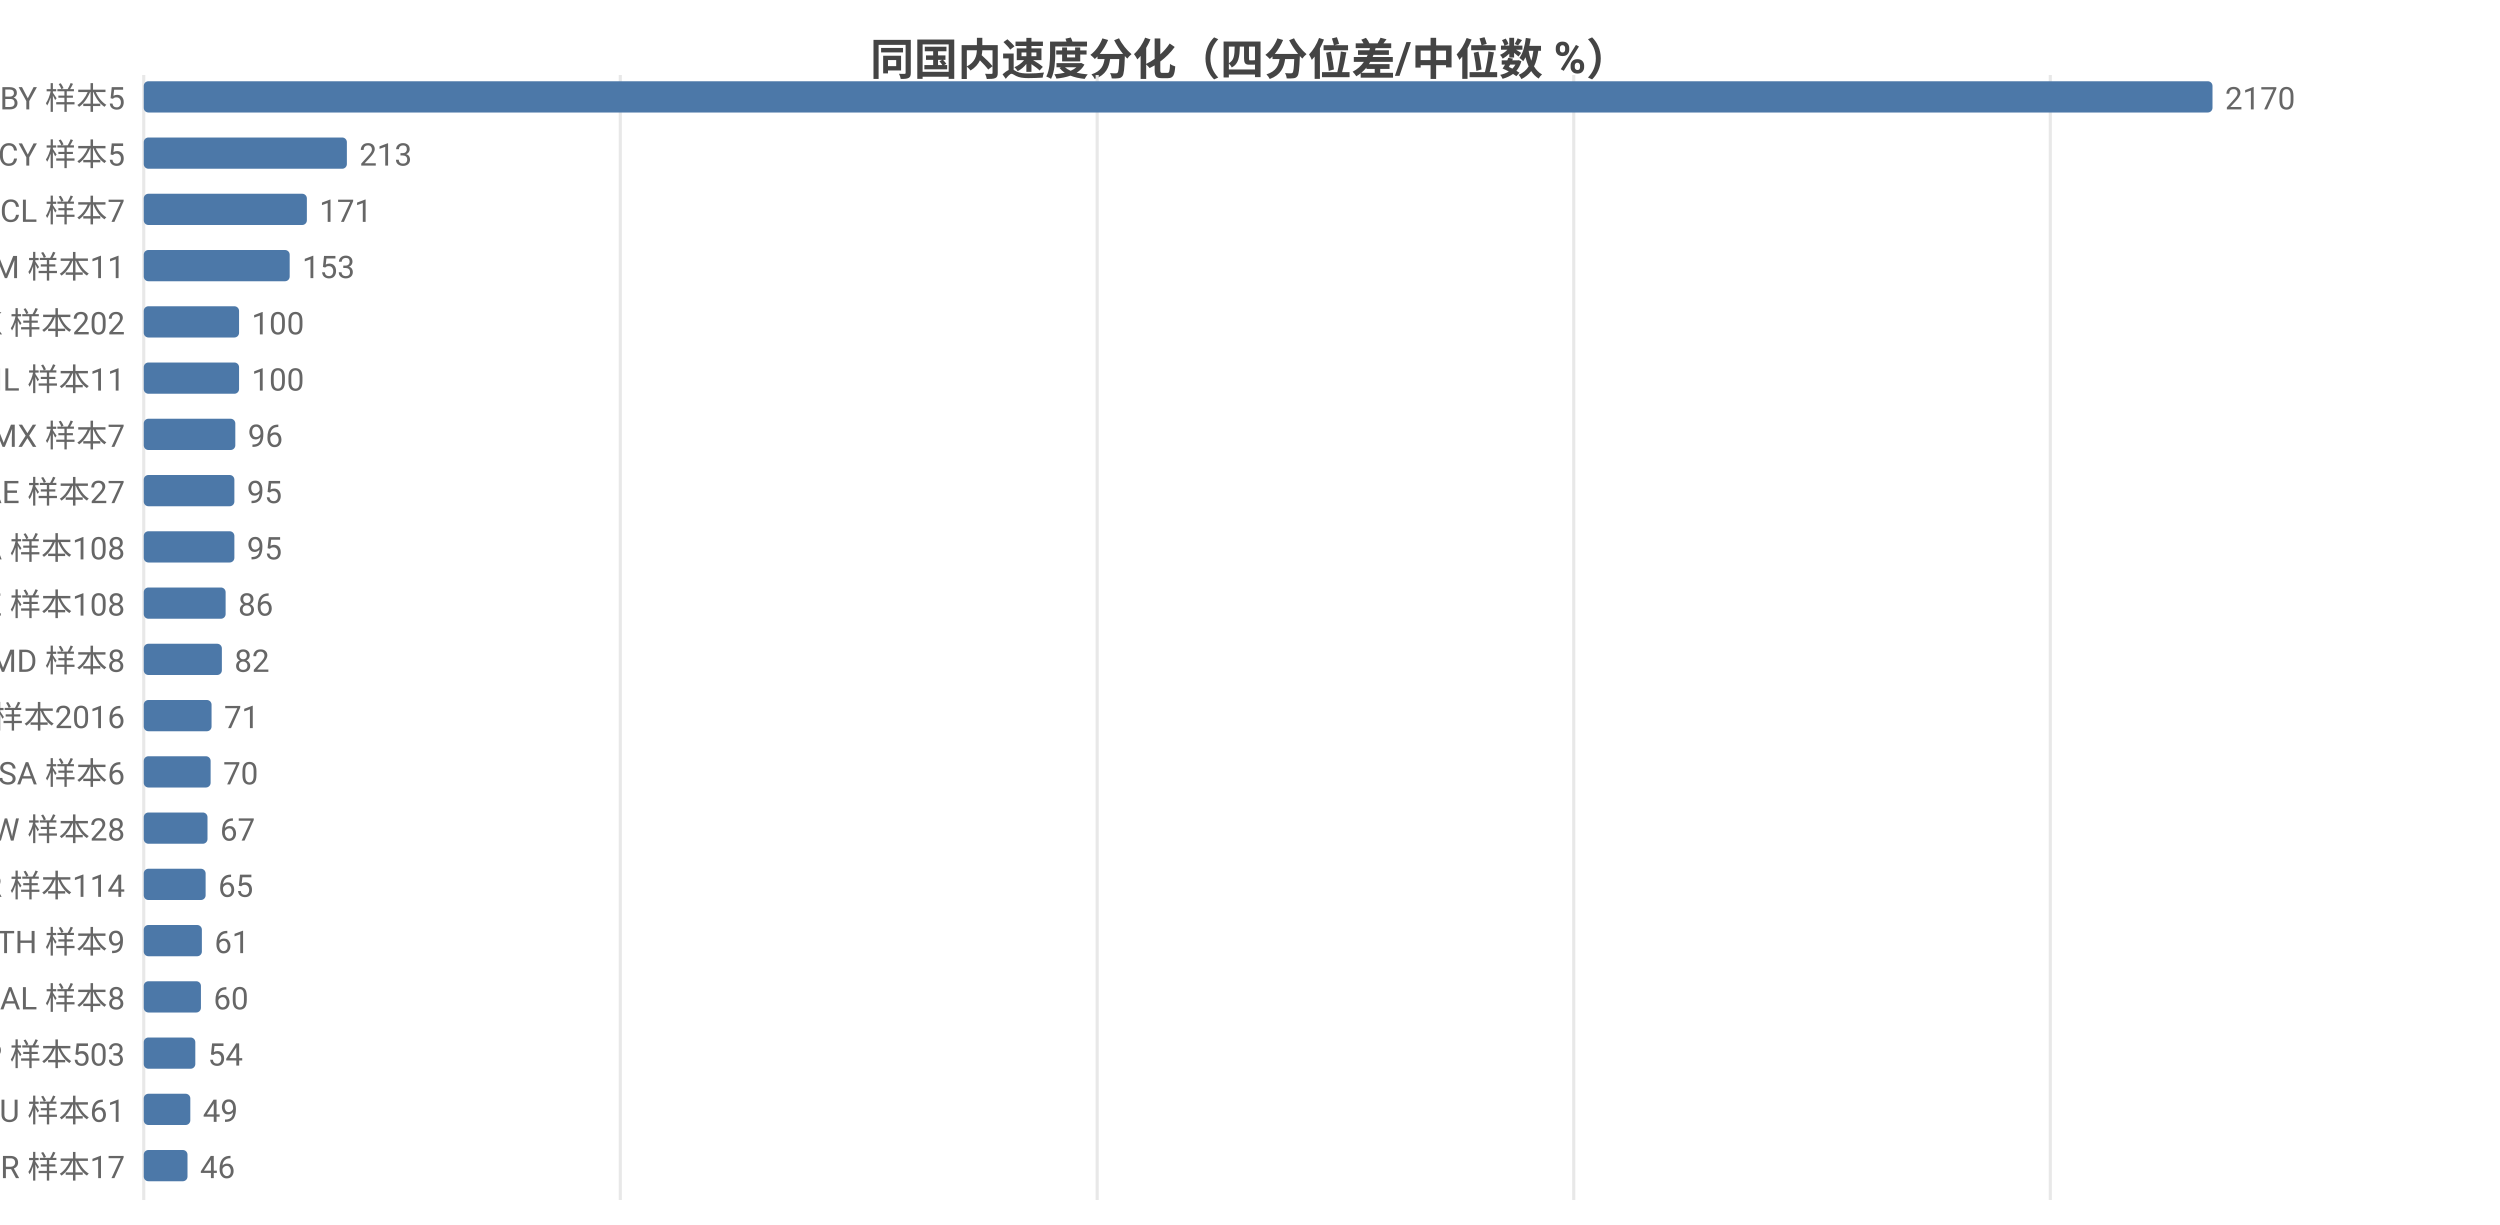
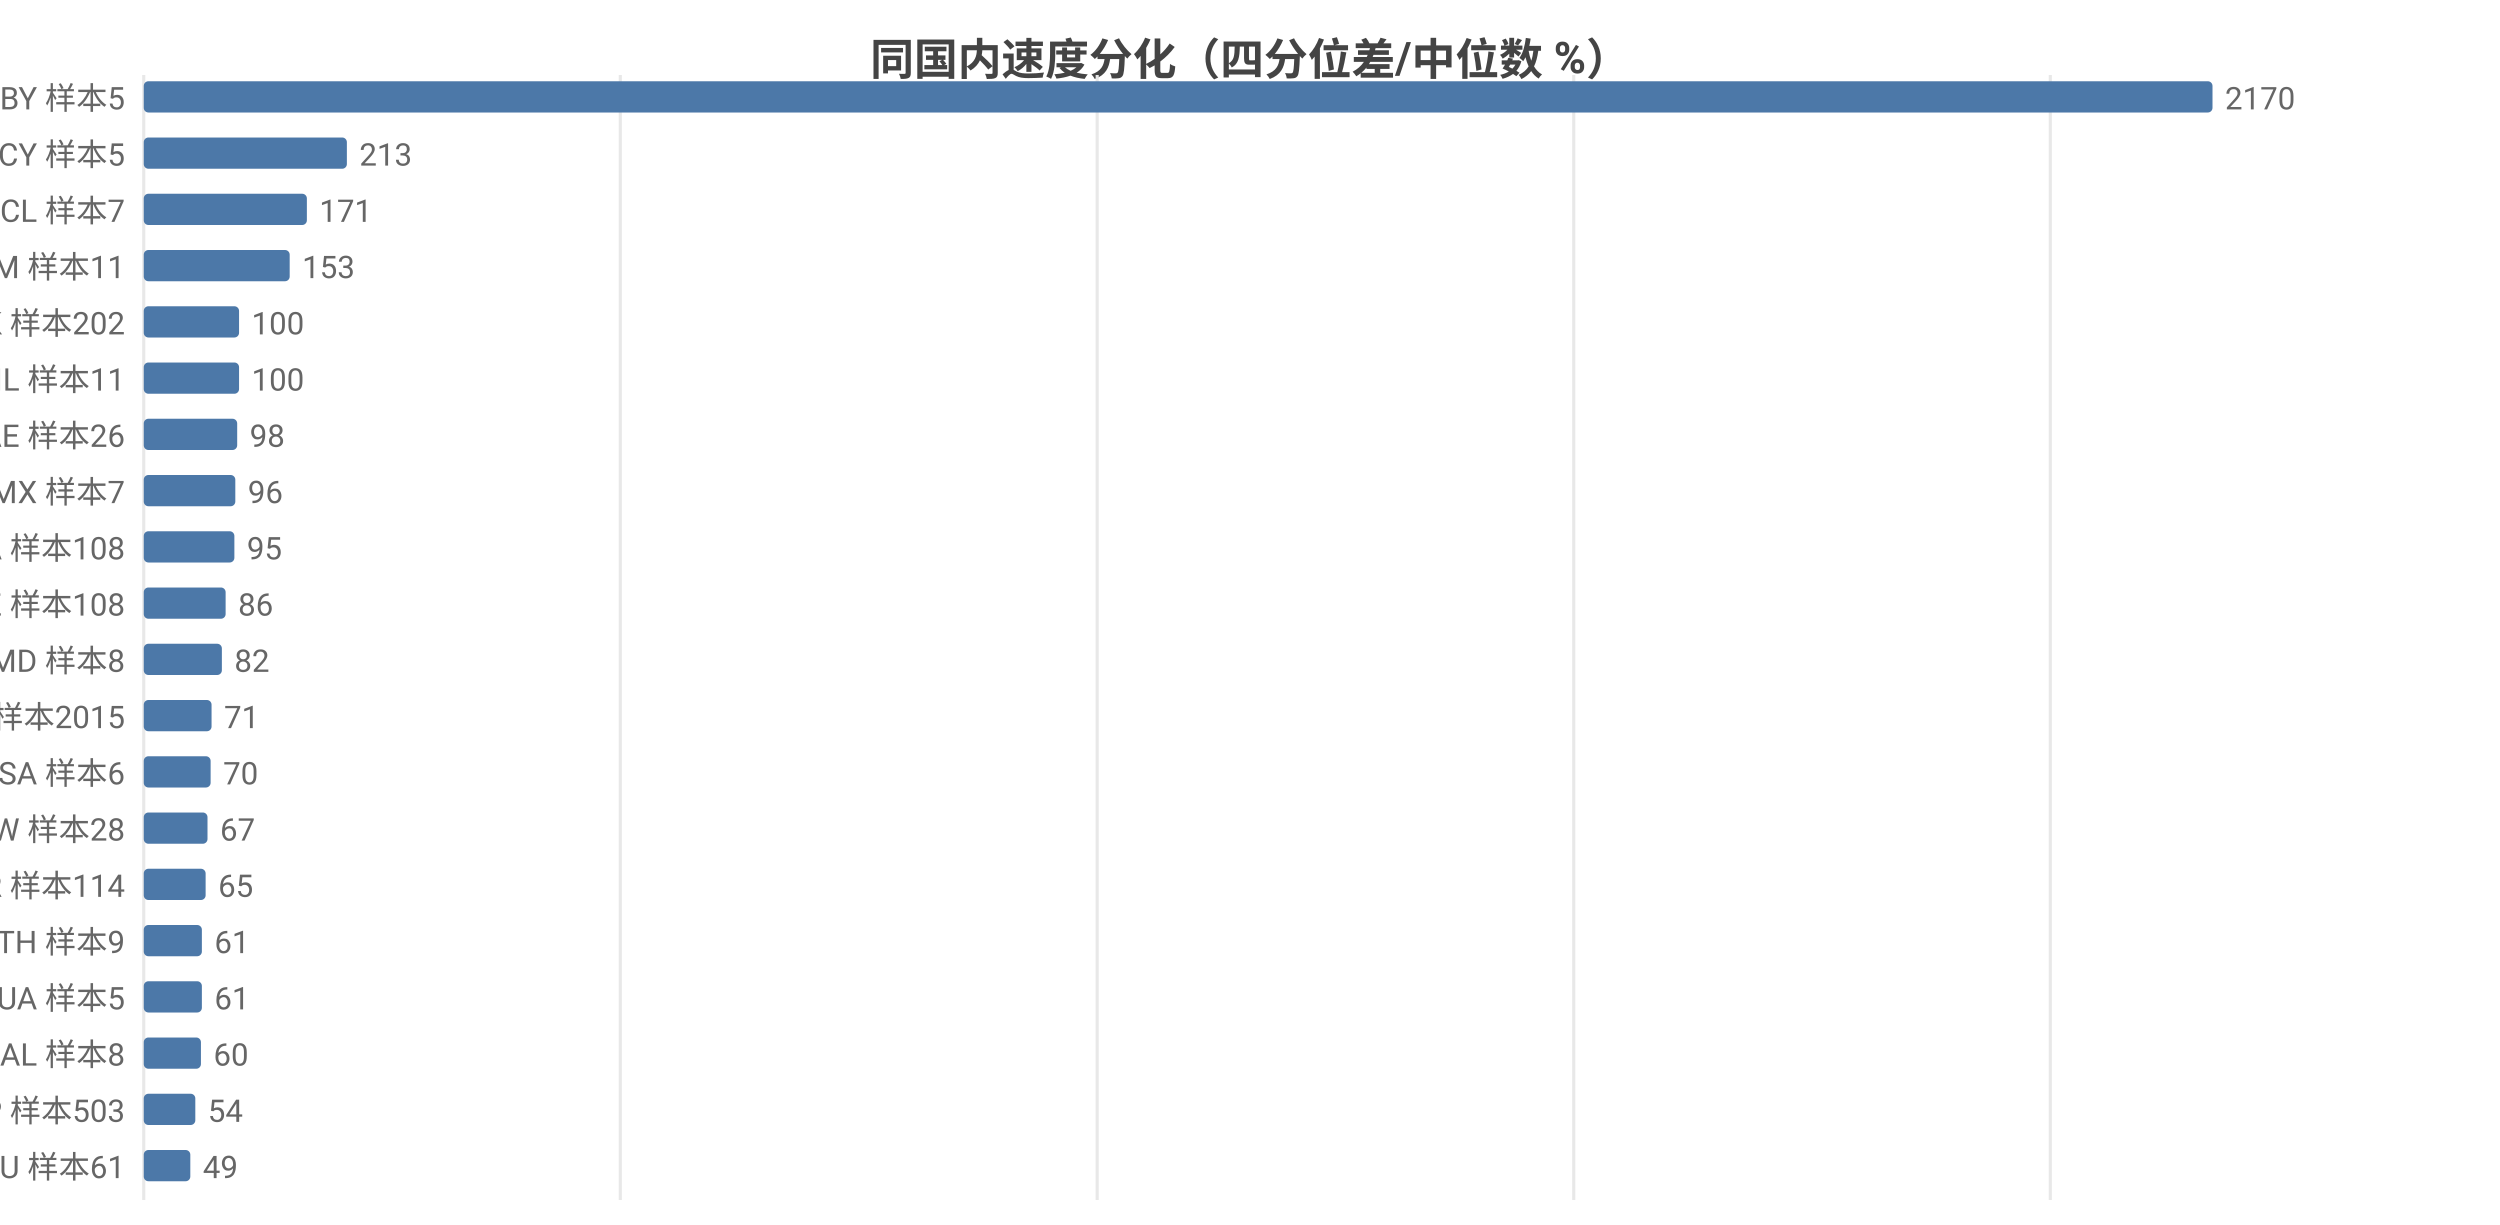
<svg xmlns="http://www.w3.org/2000/svg" width="800" height="392" viewBox="0 0 800 392">
  <rect width="800" height="392" fill="#ffffff" />
  <style>text{font-family:system-ui,-apple-system,'Segoe UI',Roboto,'PingFang SC','Microsoft YaHei','Noto Sans CJK SC',sans-serif}.g{stroke:#e8e8e8;stroke-width:1}.a{stroke:#999;stroke-width:1}.t{font-size:10px;fill:#666}.m{font-size:10px;text-anchor:middle;fill:#666}.e{font-size:10px;text-anchor:end;fill:#666}.l{font-size:11px;fill:#333}.tt{font-size:14px;font-weight:600;text-anchor:middle;fill:#444}.em{font-size:13px;text-anchor:middle;fill:#999}</style>
  <text class="tt" x="400.0" y="24">同国内速度分化（四分位差/中位数 %）</text>
  <line class="g" x1="46" y1="24" x2="46" y2="384" />
  <line class="g" x1="198.5" y1="24" x2="198.5" y2="384" />
  <line class="g" x1="351.1" y1="24" x2="351.1" y2="384" />
  <line class="g" x1="503.6" y1="24" x2="503.6" y2="384" />
  <line class="g" x1="656.1" y1="24" x2="656.1" y2="384" />
  <text class="e" x="40" y="35">BY 样本5</text>
  <rect x="46" y="26" width="662" height="10" fill="#4c78a8" rx="1.5" />
  <text class="t" x="712" y="35">2170</text>
  <text class="e" x="40" y="53">CY 样本5</text>
  <rect x="46" y="44" width="65.0" height="10" fill="#4c78a8" rx="1.5" />
  <text class="t" x="115.0" y="53">213</text>
  <text class="e" x="40" y="71">CL 样本7</text>
  <rect x="46" y="62" width="52.2" height="10" fill="#4c78a8" rx="1.5" />
  <text class="t" x="102.2" y="71">171</text>
  <text class="e" x="40" y="89">AM 样本11</text>
  <rect x="46" y="80" width="46.7" height="10" fill="#4c78a8" rx="1.5" />
  <text class="t" x="96.7" y="89">153</text>
  <text class="e" x="40" y="107">HK 样本202</text>
  <rect x="46" y="98" width="30.5" height="10" fill="#4c78a8" rx="1.5" />
  <text class="t" x="80.5" y="107">100</text>
  <text class="e" x="40" y="125">IL 样本11</text>
  <rect x="46" y="116" width="30.5" height="10" fill="#4c78a8" rx="1.5" />
  <text class="t" x="80.5" y="125">100</text>
-   <text class="e" x="40" y="143">MX 样本7</text>
-   <rect x="46" y="134" width="29.3" height="10" fill="#4c78a8" rx="1.5" />
-   <text class="t" x="79.3" y="143">96</text>
-   <text class="e" x="40" y="161">AE 样本27</text>
-   <rect x="46" y="152" width="29.0" height="10" fill="#4c78a8" rx="1.5" />
-   <text class="t" x="79.0" y="161">95</text>
+   <text class="e" x="40" y="143">AE 样本26</text>
+   <rect x="46" y="134" width="29.9" height="10" fill="#4c78a8" rx="1.5" />
+   <text class="t" x="79.9" y="143">98</text>
+   <text class="e" x="40" y="161">MX 样本7</text>
+   <rect x="46" y="152" width="29.3" height="10" fill="#4c78a8" rx="1.5" />
+   <text class="t" x="79.3" y="161">96</text>
  <text class="e" x="40" y="179">CA 样本108</text>
  <rect x="46" y="170" width="29.0" height="10" fill="#4c78a8" rx="1.5" />
  <text class="t" x="79.0" y="179">95</text>
  <text class="e" x="40" y="197">KZ 样本108</text>
  <rect x="46" y="188" width="26.2" height="10" fill="#4c78a8" rx="1.5" />
  <text class="t" x="76.2" y="197">86</text>
  <text class="e" x="40" y="215">MD 样本8</text>
  <rect x="46" y="206" width="25.0" height="10" fill="#4c78a8" rx="1.5" />
  <text class="t" x="75.0" y="215">82</text>
-   <text class="e" x="40" y="233">US 样本2016</text>
+   <text class="e" x="40" y="233">US 样本2015</text>
  <rect x="46" y="224" width="21.7" height="10" fill="#4c78a8" rx="1.5" />
  <text class="t" x="71.7" y="233">71</text>
  <text class="e" x="40" y="251">SA 样本6</text>
  <rect x="46" y="242" width="21.4" height="10" fill="#4c78a8" rx="1.5" />
  <text class="t" x="71.4" y="251">70</text>
  <text class="e" x="40" y="269">TW 样本28</text>
  <rect x="46" y="260" width="20.4" height="10" fill="#4c78a8" rx="1.5" />
  <text class="t" x="70.4" y="269">67</text>
  <text class="e" x="40" y="287">KR 样本114</text>
  <rect x="46" y="278" width="19.8" height="10" fill="#4c78a8" rx="1.5" />
  <text class="t" x="69.8" y="287">65</text>
  <text class="e" x="40" y="305">TH 样本9</text>
  <rect x="46" y="296" width="18.6" height="10" fill="#4c78a8" rx="1.5" />
  <text class="t" x="68.6" y="305">61</text>
-   <text class="e" x="40" y="323">AL 样本8</text>
-   <rect x="46" y="314" width="18.3" height="10" fill="#4c78a8" rx="1.5" />
-   <text class="t" x="68.3" y="323">60</text>
-   <text class="e" x="40" y="341">JP 样本503</text>
-   <rect x="46" y="332" width="16.5" height="10" fill="#4c78a8" rx="1.5" />
-   <text class="t" x="66.5" y="341">54</text>
-   <text class="e" x="40" y="359">AU 样本61</text>
-   <rect x="46" y="350" width="14.9" height="10" fill="#4c78a8" rx="1.5" />
-   <text class="t" x="64.9" y="359">49</text>
-   <text class="e" x="40" y="377">BR 样本17</text>
-   <rect x="46" y="368" width="14.0" height="10" fill="#4c78a8" rx="1.5" />
-   <text class="t" x="64.0" y="377">46</text>
+   <text class="e" x="40" y="323">UA 样本5</text>
+   <rect x="46" y="314" width="18.6" height="10" fill="#4c78a8" rx="1.5" />
+   <text class="t" x="68.6" y="323">61</text>
+   <text class="e" x="40" y="341">AL 样本8</text>
+   <rect x="46" y="332" width="18.3" height="10" fill="#4c78a8" rx="1.5" />
+   <text class="t" x="68.3" y="341">60</text>
+   <text class="e" x="40" y="359">JP 样本503</text>
+   <rect x="46" y="350" width="16.5" height="10" fill="#4c78a8" rx="1.5" />
+   <text class="t" x="66.5" y="359">54</text>
+   <text class="e" x="40" y="377">AU 样本61</text>
+   <rect x="46" y="368" width="14.9" height="10" fill="#4c78a8" rx="1.5" />
+   <text class="t" x="64.9" y="377">49</text>
</svg>
